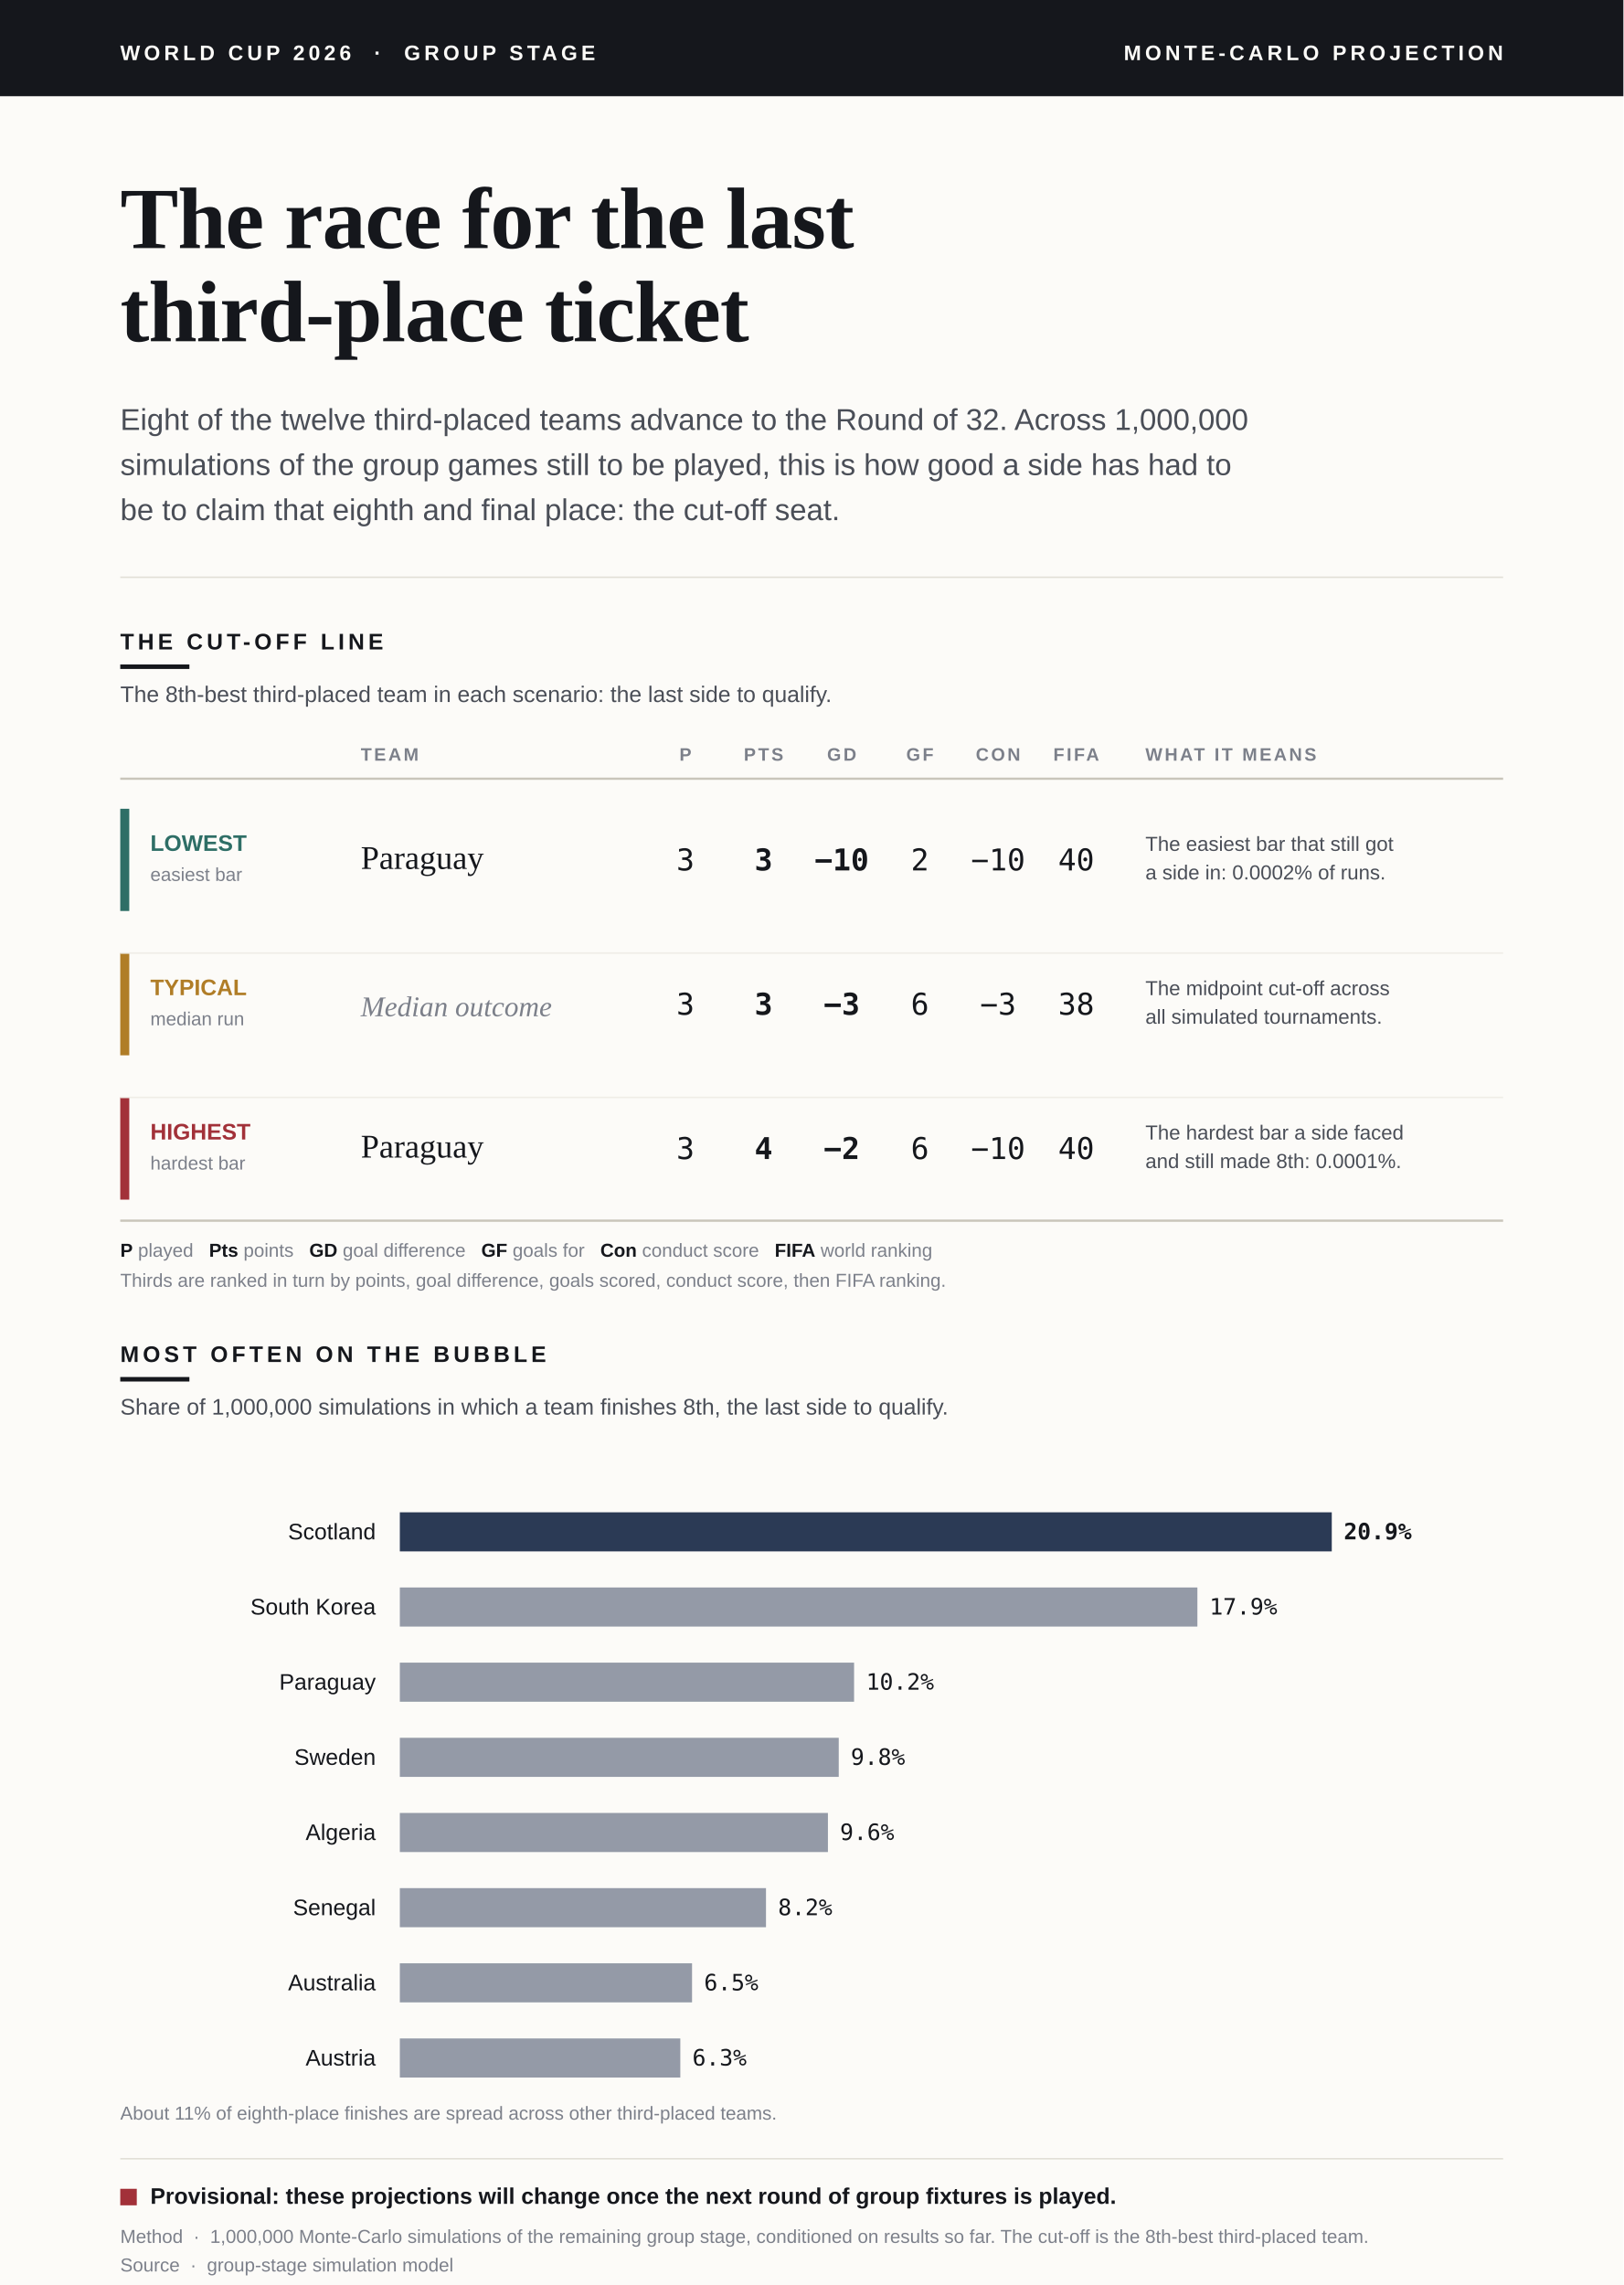
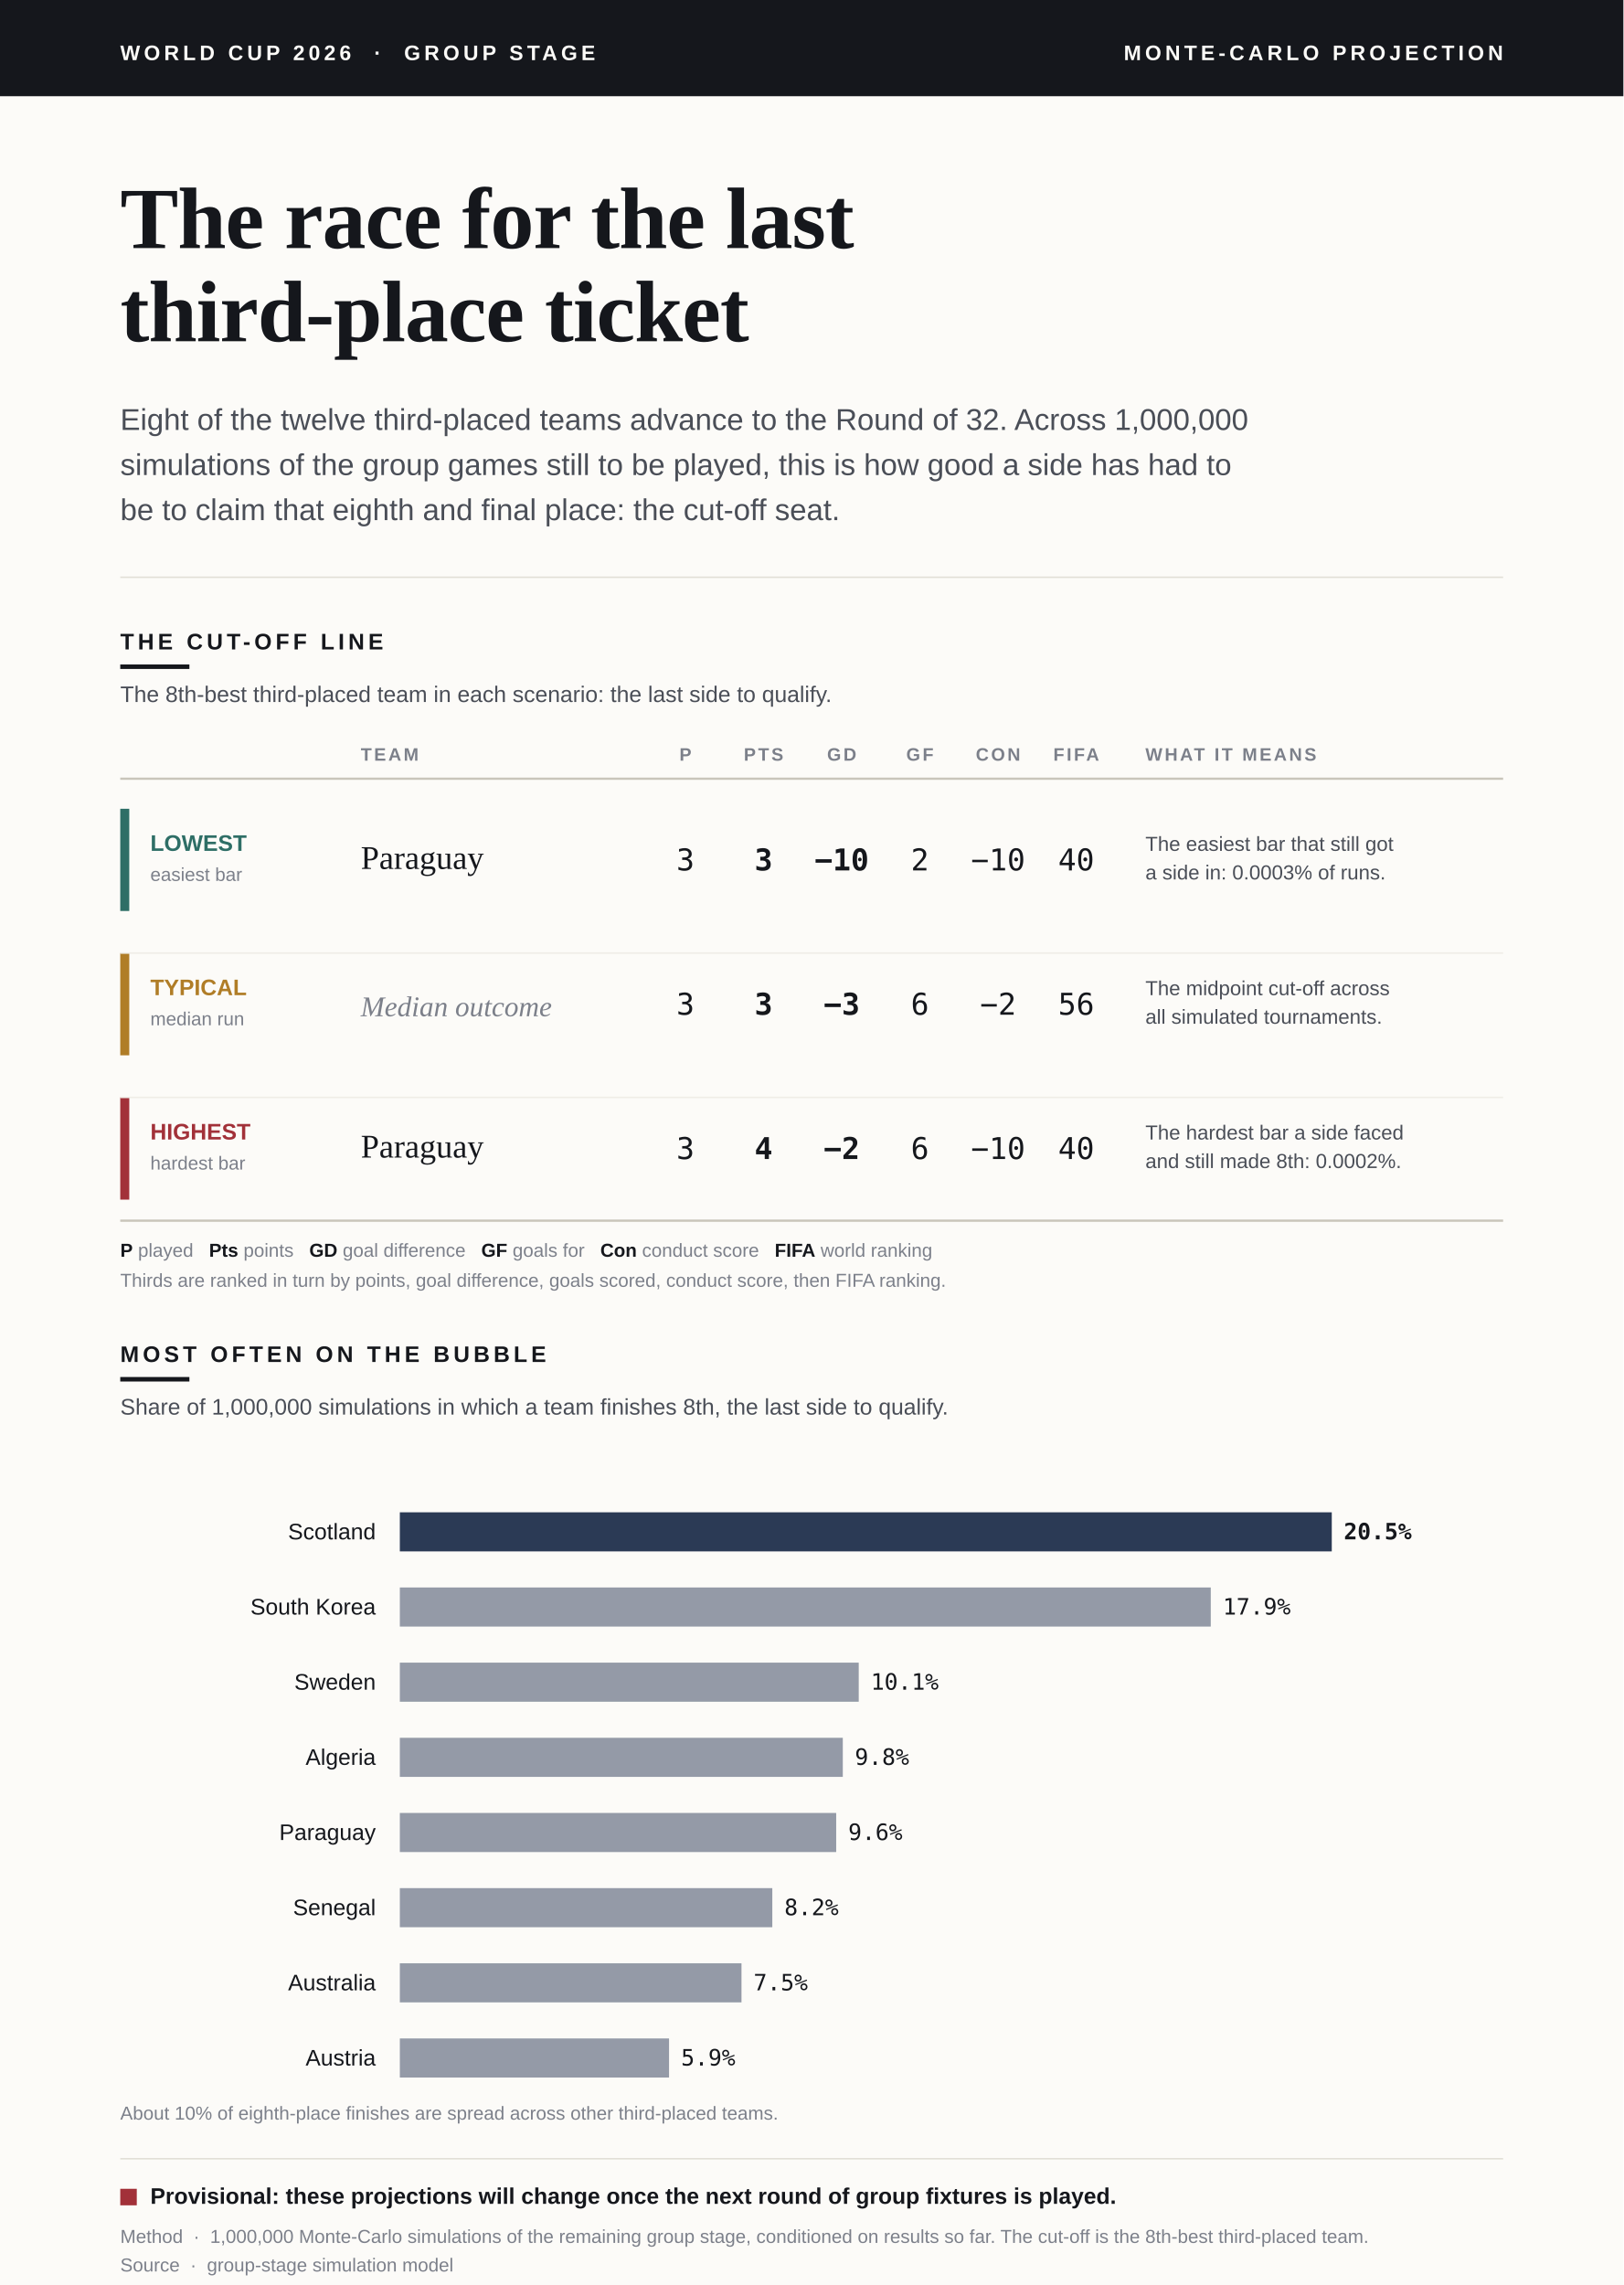
<svg xmlns="http://www.w3.org/2000/svg" viewBox="0 0 1080 1520" font-family="Helvetica Neue, Arial, sans-serif">
  <defs>
    <style>.serif{font-family:Georgia,"Times New Roman",serif;}.sans{font-family:"Helvetica Neue",Arial,sans-serif;}.mono{font-family:ui-monospace,"SF Mono",Menlo,Consolas,monospace;}</style>
  </defs>
  <rect x="0" y="0" width="1080" height="1520" fill="#FCFBF8" />
  <rect x="0" y="0" width="1080" height="64" fill="#15171C" />
  <text class="sans" x="80" y="40" fill="#FCFBF8" font-size="14" font-weight="700" letter-spacing="2.5">WORLD CUP 2026  ·  GROUP STAGE</text>
  <text class="sans" x="1000" y="40" fill="#FCFBF8" font-size="14" font-weight="700" letter-spacing="2.5" text-anchor="end">MONTE-CARLO PROJECTION</text>
  <text class="serif" x="80" y="165" fill="#15171C" font-size="58" font-weight="700" letter-spacing="-0.5">The race for the last</text>
  <text class="serif" x="80" y="227" fill="#15171C" font-size="58" font-weight="700" letter-spacing="-0.5">third-place ticket</text>
  <text class="sans" x="80" y="286" fill="#4A4E57" font-size="20">Eight of the twelve third-placed teams advance to the Round of 32. Across 1,000,000</text>
  <text class="sans" x="80" y="316" fill="#4A4E57" font-size="20">simulations of the group games still to be played, this is how good a side has had to</text>
  <text class="sans" x="80" y="346" fill="#4A4E57" font-size="20">be to claim that eighth and final place: the cut-off seat.</text>
  <line x1="80" y1="384" x2="1000" y2="384" stroke="#E2DFD7" stroke-width="1" />
  <text class="sans" x="80" y="432" fill="#15171C" font-size="15" font-weight="700" letter-spacing="2.5">THE CUT-OFF LINE</text>
  <rect x="80" y="442" width="46" height="3" fill="#15171C" />
  <text class="sans" x="80" y="467" fill="#4A4E57" font-size="15">The 8th-best third-placed team in each scenario: the last side to qualify.</text>
  <text class="sans" x="240" y="506" fill="#7C808A" font-size="12" font-weight="700" letter-spacing="1.5">TEAM</text>
  <text class="sans" x="456" y="506" fill="#7C808A" font-size="12" font-weight="700" letter-spacing="1.5" text-anchor="middle">P</text>
  <text class="sans" x="508" y="506" fill="#7C808A" font-size="12" font-weight="700" letter-spacing="1.5" text-anchor="middle">PTS</text>
  <text class="sans" x="560" y="506" fill="#7C808A" font-size="12" font-weight="700" letter-spacing="1.5" text-anchor="middle">GD</text>
  <text class="sans" x="612" y="506" fill="#7C808A" font-size="12" font-weight="700" letter-spacing="1.5" text-anchor="middle">GF</text>
  <text class="sans" x="664" y="506" fill="#7C808A" font-size="12" font-weight="700" letter-spacing="1.5" text-anchor="middle">CON</text>
  <text class="sans" x="716" y="506" fill="#7C808A" font-size="12" font-weight="700" letter-spacing="1.5" text-anchor="middle">FIFA</text>
  <text class="sans" x="762" y="506" fill="#7C808A" font-size="12" font-weight="700" letter-spacing="1.5">WHAT IT MEANS</text>
  <line x1="80" y1="518" x2="1000" y2="518" stroke="#C9C5BA" stroke-width="1.5" />
  <rect x="80" y="538" width="6" height="68" fill="#2E6E66" />
  <text class="sans" x="100" y="566" fill="#2E6E66" font-size="15" font-weight="700">LOWEST</text>
  <text class="sans" x="100" y="586" fill="#7C808A" font-size="12.5">easiest bar</text>
  <text class="serif" x="240" y="578" fill="#15171C" font-size="22">Paraguay</text>
  <text class="mono" x="456" y="579" fill="#15171C" font-size="20" text-anchor="middle">3</text>
  <text class="mono" x="508" y="579" fill="#15171C" font-size="20" font-weight="700" text-anchor="middle">3</text>
  <text class="mono" x="560" y="579" fill="#15171C" font-size="20" font-weight="700" text-anchor="middle">−10</text>
  <text class="mono" x="612" y="579" fill="#15171C" font-size="20" text-anchor="middle">2</text>
  <text class="mono" x="664" y="579" fill="#15171C" font-size="20" text-anchor="middle">−10</text>
  <text class="mono" x="716" y="579" fill="#15171C" font-size="20" text-anchor="middle">40</text>
  <text class="sans" x="762" y="566" fill="#4A4E57" font-size="13.5">The easiest bar that still got</text>
-   <text class="sans" x="762" y="585" fill="#4A4E57" font-size="13.5">a side in: 0.0002% of runs.</text>
+   <text class="sans" x="762" y="585" fill="#4A4E57" font-size="13.5">a side in: 0.0003% of runs.</text>
  <rect x="80" y="634" width="6" height="68" fill="#B07D27" />
  <text class="sans" x="100" y="662" fill="#B07D27" font-size="15" font-weight="700">TYPICAL</text>
  <text class="sans" x="100" y="682" fill="#7C808A" font-size="12.5">median run</text>
  <text class="serif" x="240" y="676" fill="#7C808A" font-size="19" font-style="italic">Median outcome</text>
  <text class="mono" x="456" y="675" fill="#15171C" font-size="20" text-anchor="middle">3</text>
  <text class="mono" x="508" y="675" fill="#15171C" font-size="20" font-weight="700" text-anchor="middle">3</text>
  <text class="mono" x="560" y="675" fill="#15171C" font-size="20" font-weight="700" text-anchor="middle">−3</text>
  <text class="mono" x="612" y="675" fill="#15171C" font-size="20" text-anchor="middle">6</text>
-   <text class="mono" x="664" y="675" fill="#15171C" font-size="20" text-anchor="middle">−3</text>
-   <text class="mono" x="716" y="675" fill="#15171C" font-size="20" text-anchor="middle">38</text>
+   <text class="mono" x="664" y="675" fill="#15171C" font-size="20" text-anchor="middle">−2</text>
+   <text class="mono" x="716" y="675" fill="#15171C" font-size="20" text-anchor="middle">56</text>
  <text class="sans" x="762" y="662" fill="#4A4E57" font-size="13.5">The midpoint cut-off across</text>
  <text class="sans" x="762" y="681" fill="#4A4E57" font-size="13.5">all simulated tournaments.</text>
  <rect x="80" y="730" width="6" height="68" fill="#A23139" />
  <text class="sans" x="100" y="758" fill="#A23139" font-size="15" font-weight="700">HIGHEST</text>
  <text class="sans" x="100" y="778" fill="#7C808A" font-size="12.5">hardest bar</text>
  <text class="serif" x="240" y="770" fill="#15171C" font-size="22">Paraguay</text>
  <text class="mono" x="456" y="771" fill="#15171C" font-size="20" text-anchor="middle">3</text>
  <text class="mono" x="508" y="771" fill="#15171C" font-size="20" font-weight="700" text-anchor="middle">4</text>
  <text class="mono" x="560" y="771" fill="#15171C" font-size="20" font-weight="700" text-anchor="middle">−2</text>
  <text class="mono" x="612" y="771" fill="#15171C" font-size="20" text-anchor="middle">6</text>
  <text class="mono" x="664" y="771" fill="#15171C" font-size="20" text-anchor="middle">−10</text>
  <text class="mono" x="716" y="771" fill="#15171C" font-size="20" text-anchor="middle">40</text>
  <text class="sans" x="762" y="758" fill="#4A4E57" font-size="13.5">The hardest bar a side faced</text>
-   <text class="sans" x="762" y="777" fill="#4A4E57" font-size="13.5">and still made 8th: 0.0001%.</text>
+   <text class="sans" x="762" y="777" fill="#4A4E57" font-size="13.5">and still made 8th: 0.0002%.</text>
  <line x1="80" y1="634" x2="1000" y2="634" stroke="#EFEDE7" stroke-width="1" />
  <line x1="80" y1="730" x2="1000" y2="730" stroke="#EFEDE7" stroke-width="1" />
  <line x1="80" y1="812" x2="1000" y2="812" stroke="#C9C5BA" stroke-width="1.5" />
  <text class="sans" x="80" y="836" fill="#7C808A" font-size="12.5">
    <tspan fill="#15171C" font-weight="700">P</tspan> played   <tspan fill="#15171C" font-weight="700">Pts</tspan> points   <tspan fill="#15171C" font-weight="700">GD</tspan> goal difference   <tspan fill="#15171C" font-weight="700">GF</tspan> goals for   <tspan fill="#15171C" font-weight="700">Con</tspan> conduct score   <tspan fill="#15171C" font-weight="700">FIFA</tspan> world ranking</text>
  <text class="sans" x="80" y="856" fill="#7C808A" font-size="12.5">Thirds are ranked in turn by points, goal difference, goals scored, conduct score, then FIFA ranking.</text>
  <text class="sans" x="80" y="906" fill="#15171C" font-size="15" font-weight="700" letter-spacing="2.5">MOST OFTEN ON THE BUBBLE</text>
  <rect x="80" y="916" width="46" height="3" fill="#15171C" />
  <text class="sans" x="80" y="941" fill="#4A4E57" font-size="15">Share of 1,000,000 simulations in which a team finishes 8th, the last side to qualify.</text>
  <text class="sans" x="250" y="1024" fill="#15171C" font-size="15" text-anchor="end">Scotland</text>
  <rect x="266" y="1006" width="620.0" height="26" fill="#2B3A55" />
-   <text class="mono" x="894.0" y="1024" fill="#15171C" font-size="15" font-weight="700">20.9%</text>
+   <text class="mono" x="894.0" y="1024" fill="#15171C" font-size="15" font-weight="700">20.5%</text>
  <text class="sans" x="250" y="1074" fill="#15171C" font-size="15" text-anchor="end">South Korea</text>
-   <rect x="266" y="1056" width="530.6" height="26" fill="#2B3A55" opacity="0.5" />
-   <text class="mono" x="804.6" y="1074" fill="#15171C" font-size="15">17.9%</text>
-   <text class="sans" x="250" y="1124" fill="#15171C" font-size="15" text-anchor="end">Paraguay</text>
-   <rect x="266" y="1106" width="302.2" height="26" fill="#2B3A55" opacity="0.5" />
-   <text class="mono" x="576.2" y="1124" fill="#15171C" font-size="15">10.2%</text>
-   <text class="sans" x="250" y="1174" fill="#15171C" font-size="15" text-anchor="end">Sweden</text>
-   <rect x="266" y="1156" width="292.0" height="26" fill="#2B3A55" opacity="0.5" />
-   <text class="mono" x="566.0" y="1174" fill="#15171C" font-size="15">9.8%</text>
-   <text class="sans" x="250" y="1224" fill="#15171C" font-size="15" text-anchor="end">Algeria</text>
-   <rect x="266" y="1206" width="284.8" height="26" fill="#2B3A55" opacity="0.5" />
-   <text class="mono" x="558.8" y="1224" fill="#15171C" font-size="15">9.6%</text>
+   <rect x="266" y="1056" width="539.5" height="26" fill="#2B3A55" opacity="0.5" />
+   <text class="mono" x="813.5" y="1074" fill="#15171C" font-size="15">17.9%</text>
+   <text class="sans" x="250" y="1124" fill="#15171C" font-size="15" text-anchor="end">Sweden</text>
+   <rect x="266" y="1106" width="305.3" height="26" fill="#2B3A55" opacity="0.5" />
+   <text class="mono" x="579.3" y="1124" fill="#15171C" font-size="15">10.1%</text>
+   <text class="sans" x="250" y="1174" fill="#15171C" font-size="15" text-anchor="end">Algeria</text>
+   <rect x="266" y="1156" width="294.7" height="26" fill="#2B3A55" opacity="0.5" />
+   <text class="mono" x="568.7" y="1174" fill="#15171C" font-size="15">9.8%</text>
+   <text class="sans" x="250" y="1224" fill="#15171C" font-size="15" text-anchor="end">Paraguay</text>
+   <rect x="266" y="1206" width="290.3" height="26" fill="#2B3A55" opacity="0.5" />
+   <text class="mono" x="564.3" y="1224" fill="#15171C" font-size="15">9.6%</text>
  <text class="sans" x="250" y="1274" fill="#15171C" font-size="15" text-anchor="end">Senegal</text>
-   <rect x="266" y="1256" width="243.6" height="26" fill="#2B3A55" opacity="0.5" />
-   <text class="mono" x="517.6" y="1274" fill="#15171C" font-size="15">8.2%</text>
+   <rect x="266" y="1256" width="247.8" height="26" fill="#2B3A55" opacity="0.5" />
+   <text class="mono" x="521.8" y="1274" fill="#15171C" font-size="15">8.2%</text>
  <text class="sans" x="250" y="1324" fill="#15171C" font-size="15" text-anchor="end">Australia</text>
-   <rect x="266" y="1306" width="194.4" height="26" fill="#2B3A55" opacity="0.5" />
-   <text class="mono" x="468.4" y="1324" fill="#15171C" font-size="15">6.5%</text>
+   <rect x="266" y="1306" width="227.3" height="26" fill="#2B3A55" opacity="0.5" />
+   <text class="mono" x="501.3" y="1324" fill="#15171C" font-size="15">7.5%</text>
  <text class="sans" x="250" y="1374" fill="#15171C" font-size="15" text-anchor="end">Austria</text>
-   <rect x="266" y="1356" width="186.6" height="26" fill="#2B3A55" opacity="0.5" />
-   <text class="mono" x="460.6" y="1374" fill="#15171C" font-size="15">6.3%</text>
-   <text class="sans" x="80" y="1410" fill="#7C808A" font-size="12.5">About 11% of eighth-place finishes are spread across other third-placed teams.</text>
+   <rect x="266" y="1356" width="179.1" height="26" fill="#2B3A55" opacity="0.5" />
+   <text class="mono" x="453.1" y="1374" fill="#15171C" font-size="15">5.9%</text>
+   <text class="sans" x="80" y="1410" fill="#7C808A" font-size="12.5">About 10% of eighth-place finishes are spread across other third-placed teams.</text>
  <line x1="80" y1="1436" x2="1000" y2="1436" stroke="#E2DFD7" stroke-width="1" />
  <rect x="80" y="1456" width="11" height="11" fill="#A23139" />
  <text class="sans" x="100" y="1466" fill="#15171C" font-size="15" font-weight="700">Provisional: these projections will change once the next round of group fixtures is played.</text>
  <text class="sans" x="80" y="1492" fill="#7C808A" font-size="12.5">Method  ·  1,000,000 Monte-Carlo simulations of the remaining group stage, conditioned on results so far. The cut-off is the 8th-best third-placed team.</text>
  <text class="sans" x="80" y="1511" fill="#7C808A" font-size="12.5">Source  ·  group-stage simulation model</text>
</svg>
